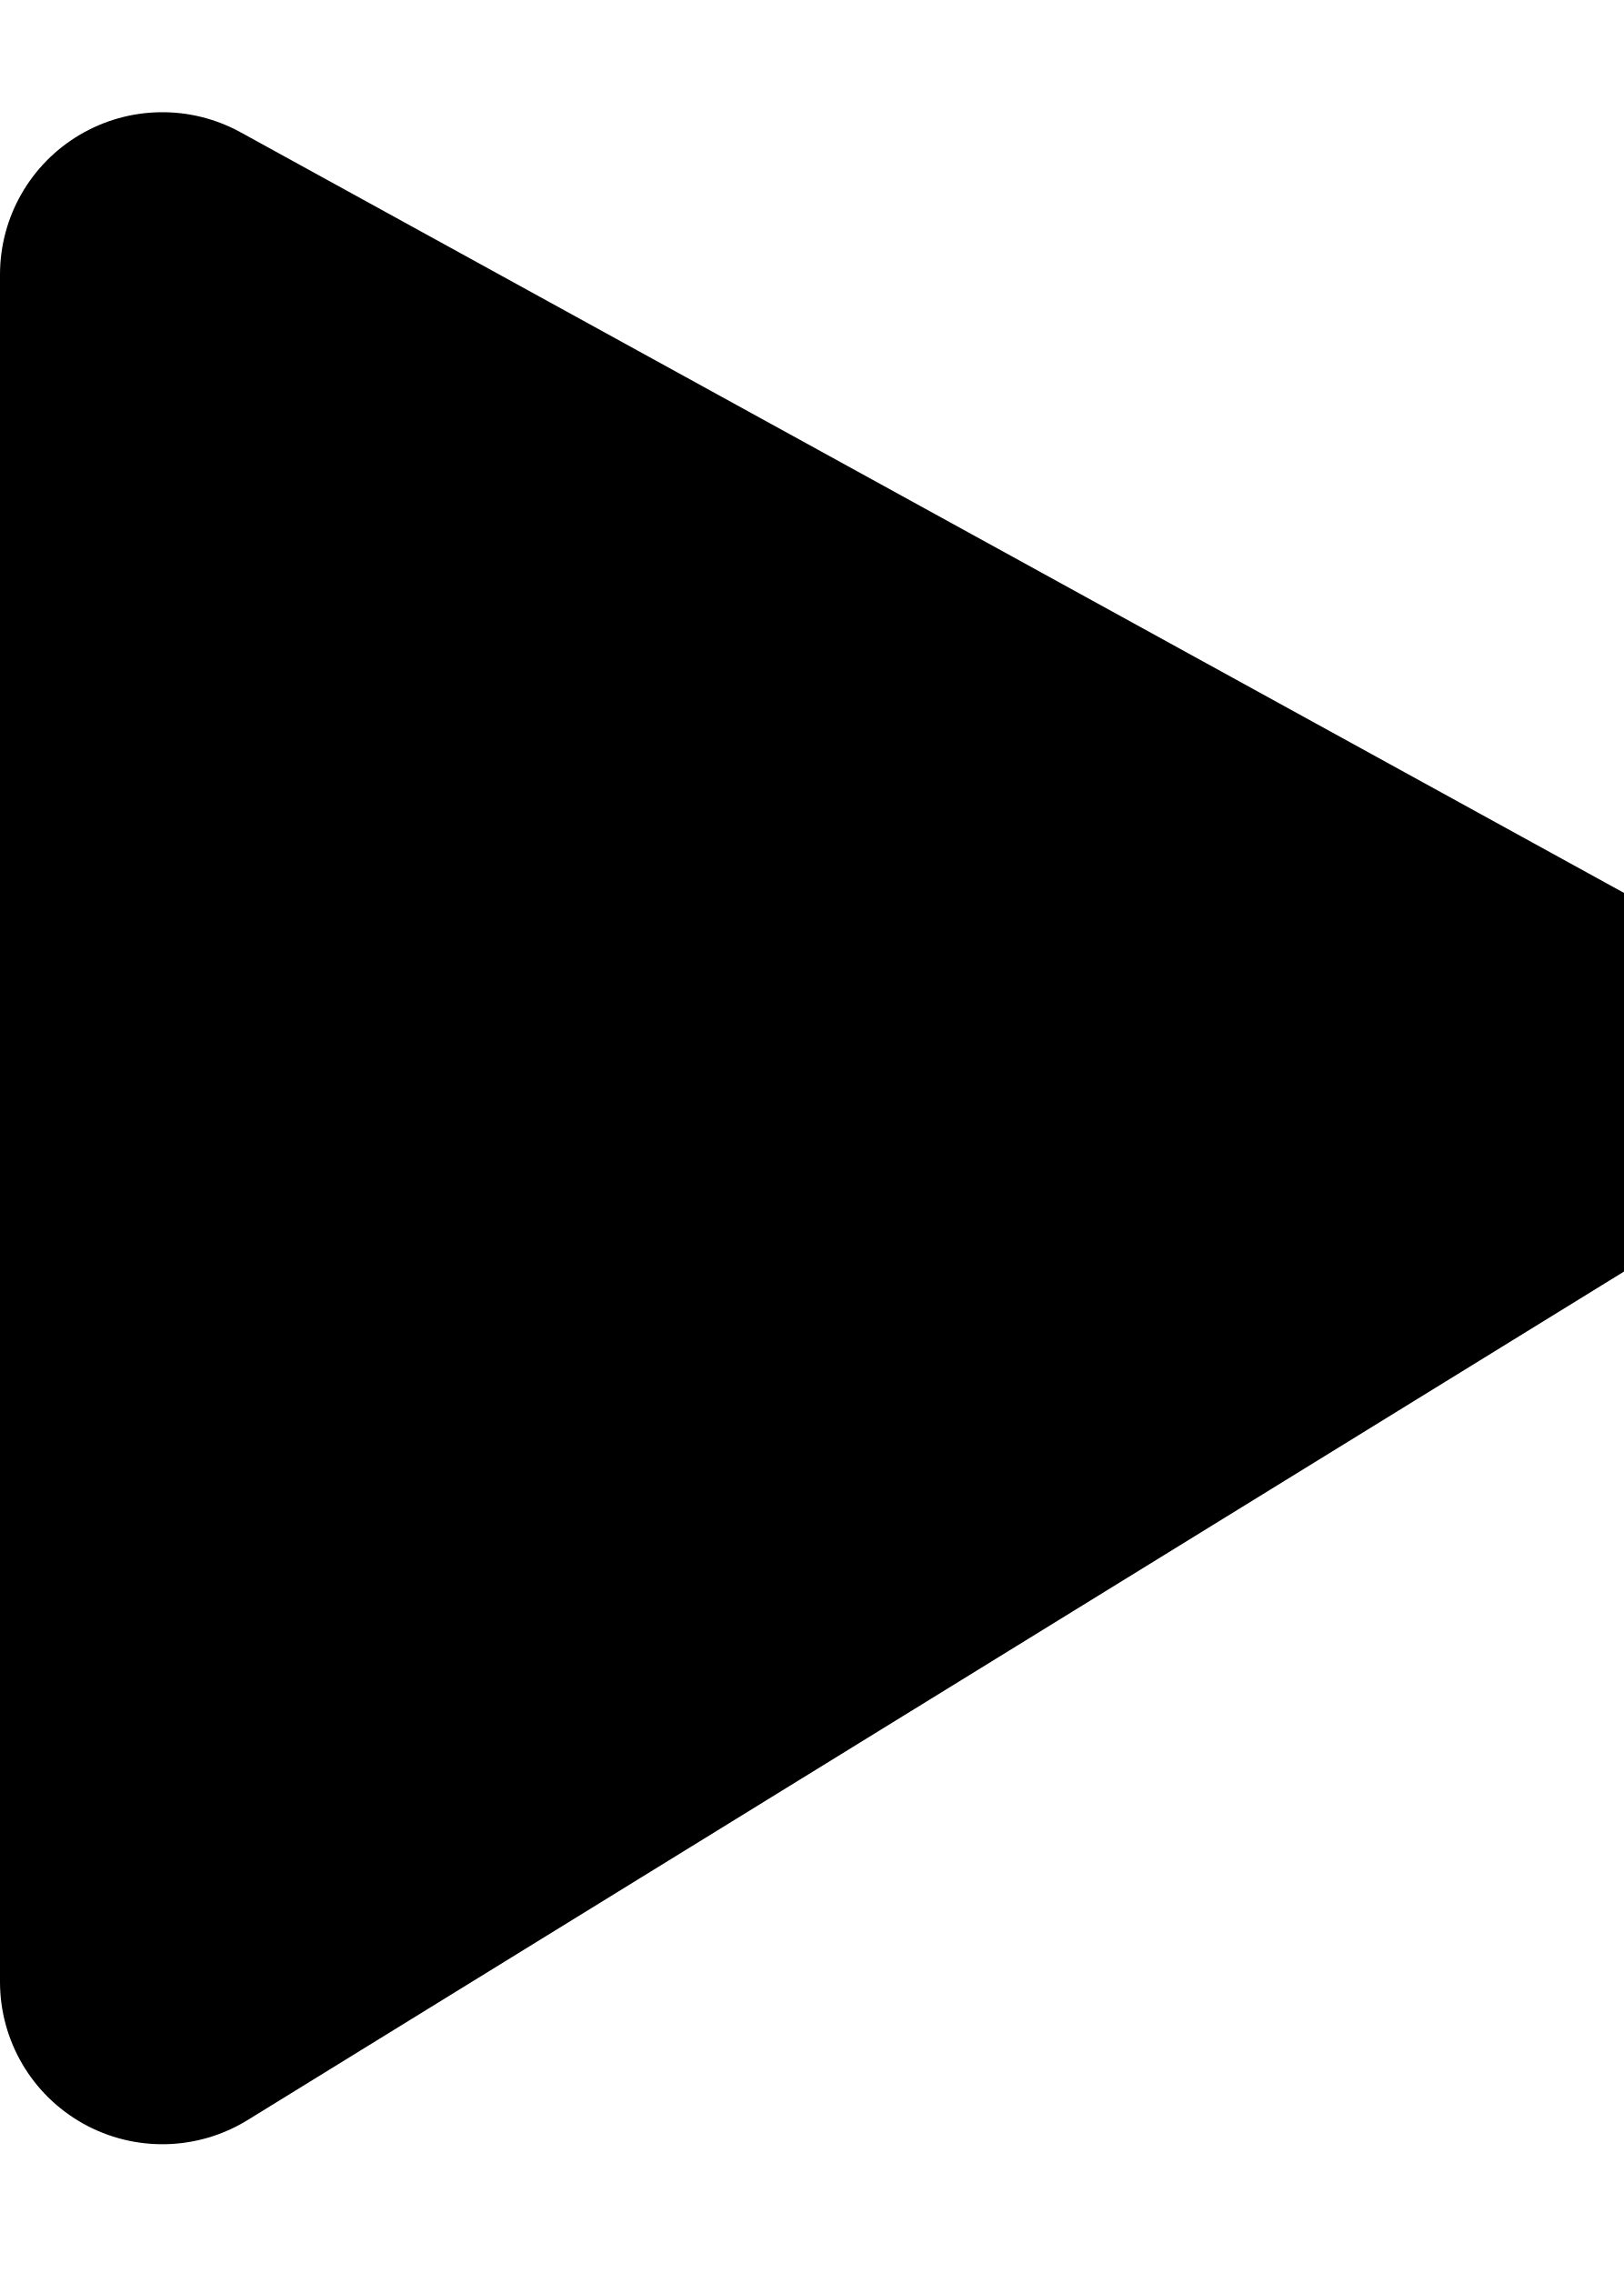
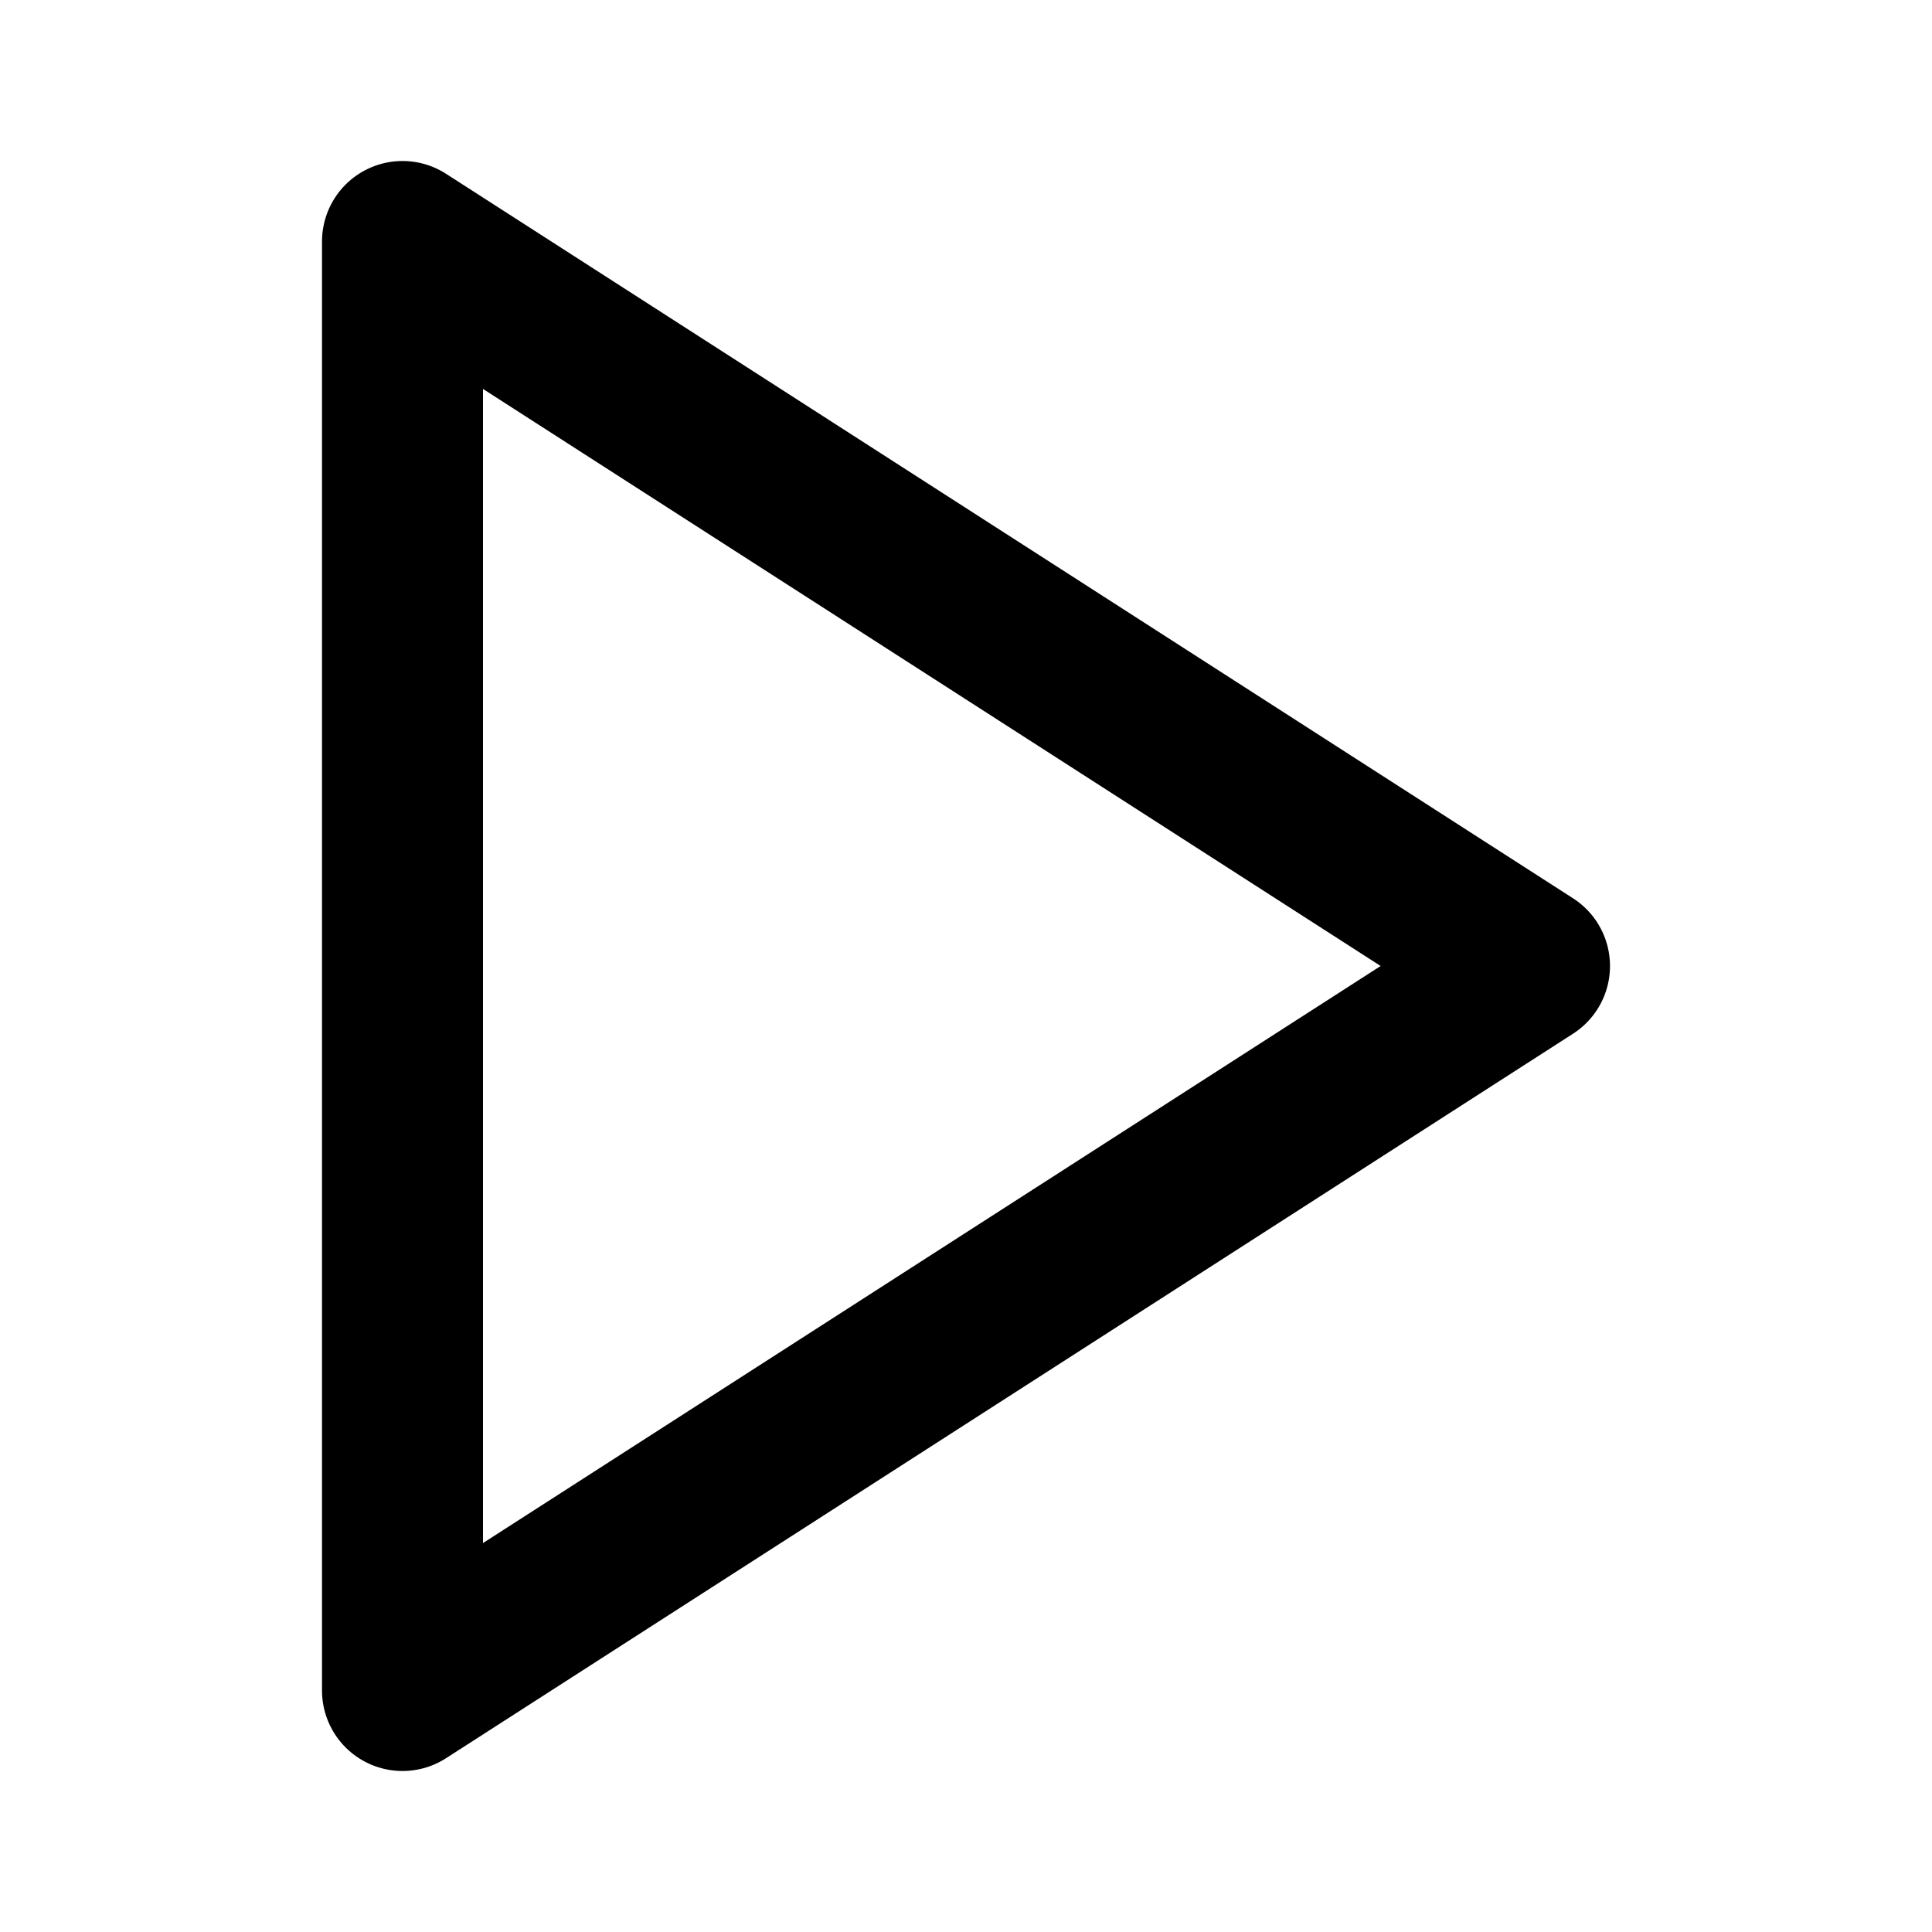
- <svg xmlns="http://www.w3.org/2000/svg" fill="none" class="icon icon-play" viewBox="0 0 10 14">
-   <path fill="currentColor" fill-rule="evenodd" d="M1.482.815A1 1 0 0 0 0 1.69v10.517a1 1 0 0 0 1.525.851L10.54 7.5a1 1 0 0 0-.043-1.728z" clip-rule="evenodd" />
+ <svg xmlns="http://www.w3.org/2000/svg" class="feather feather-play" fill="none" height="24" stroke="currentColor" stroke-linecap="round" stroke-linejoin="round" stroke-width="2" viewBox="0 0 24 24" width="24">
+   <polygon points="5 3 19 12 5 21 5 3" />
</svg>
